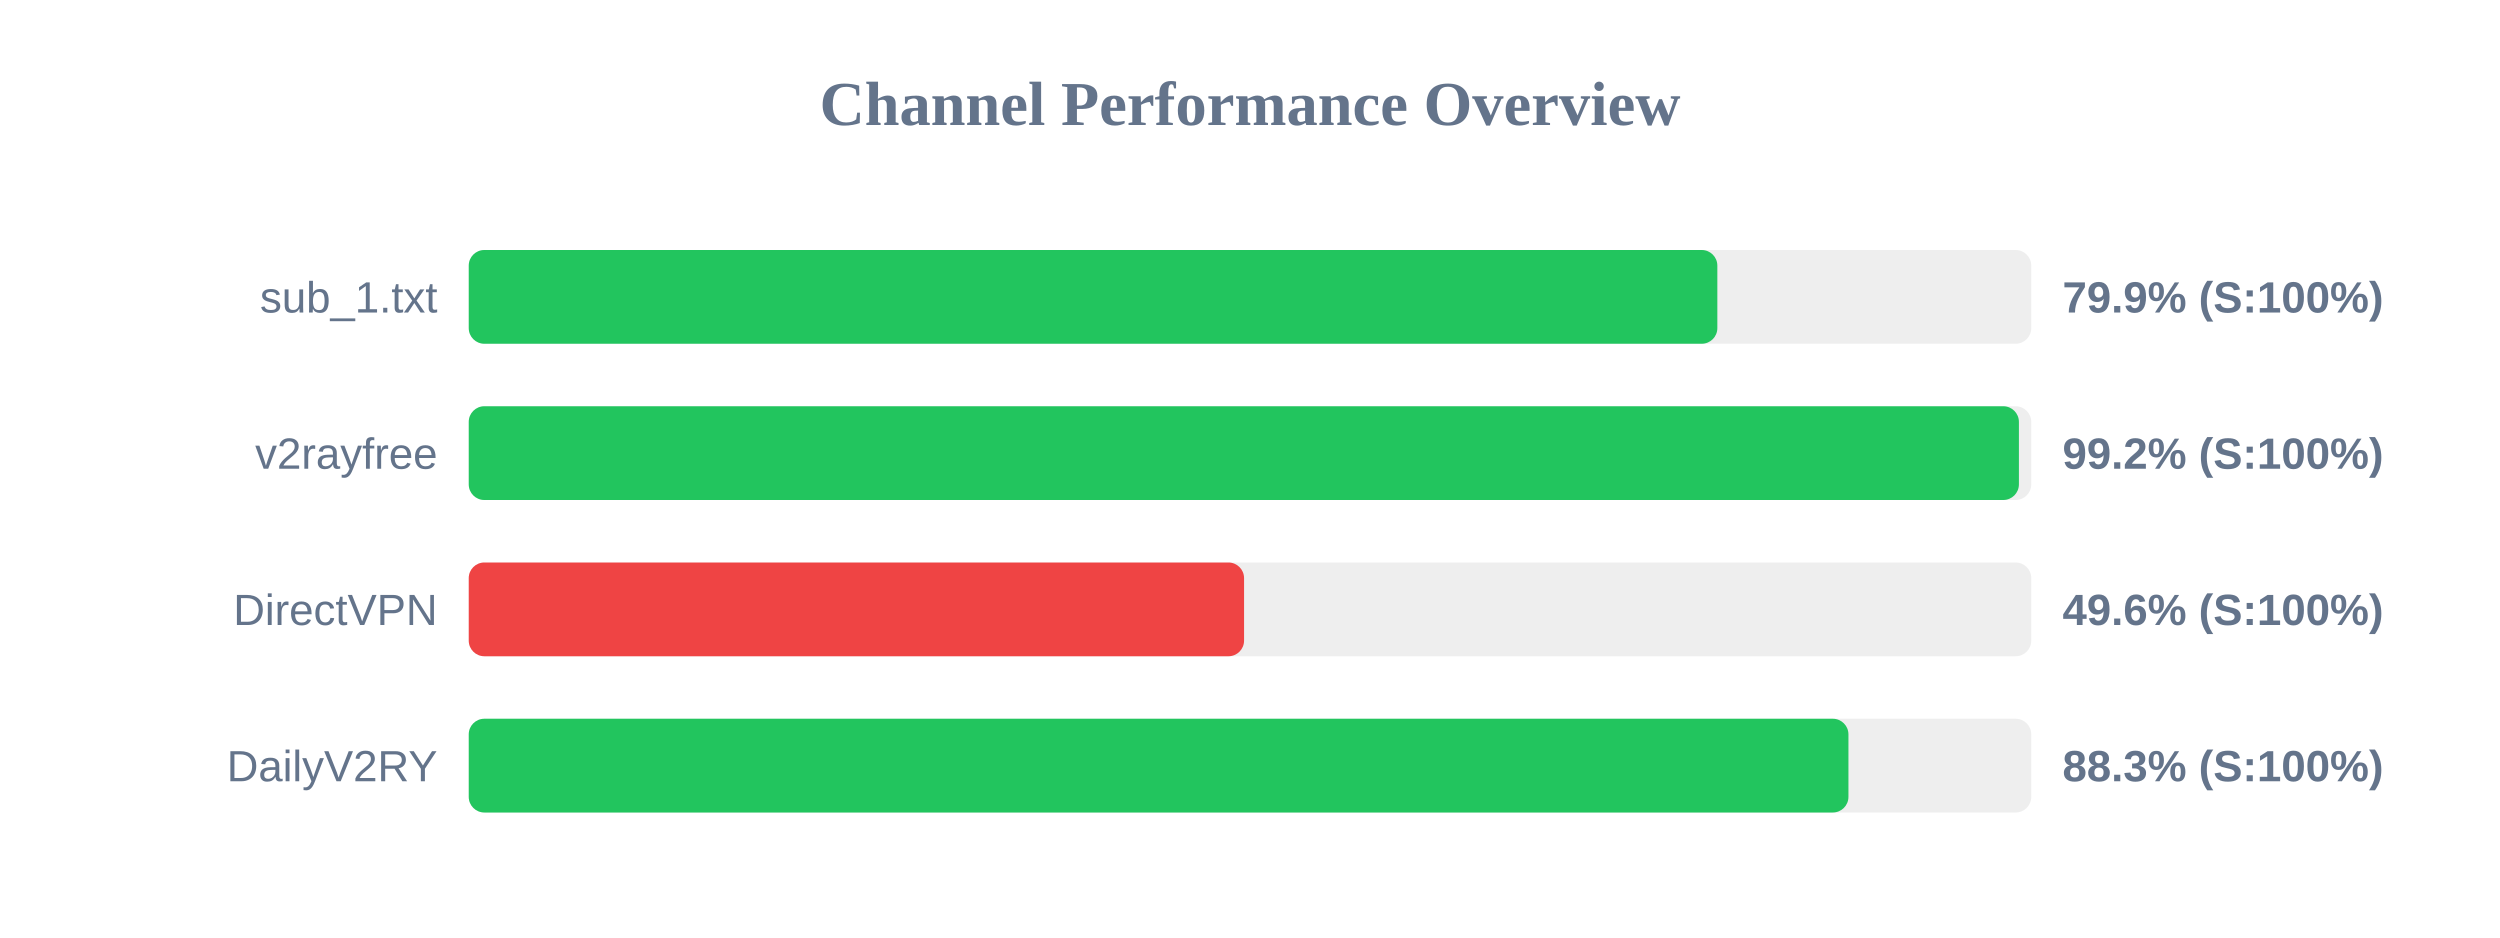
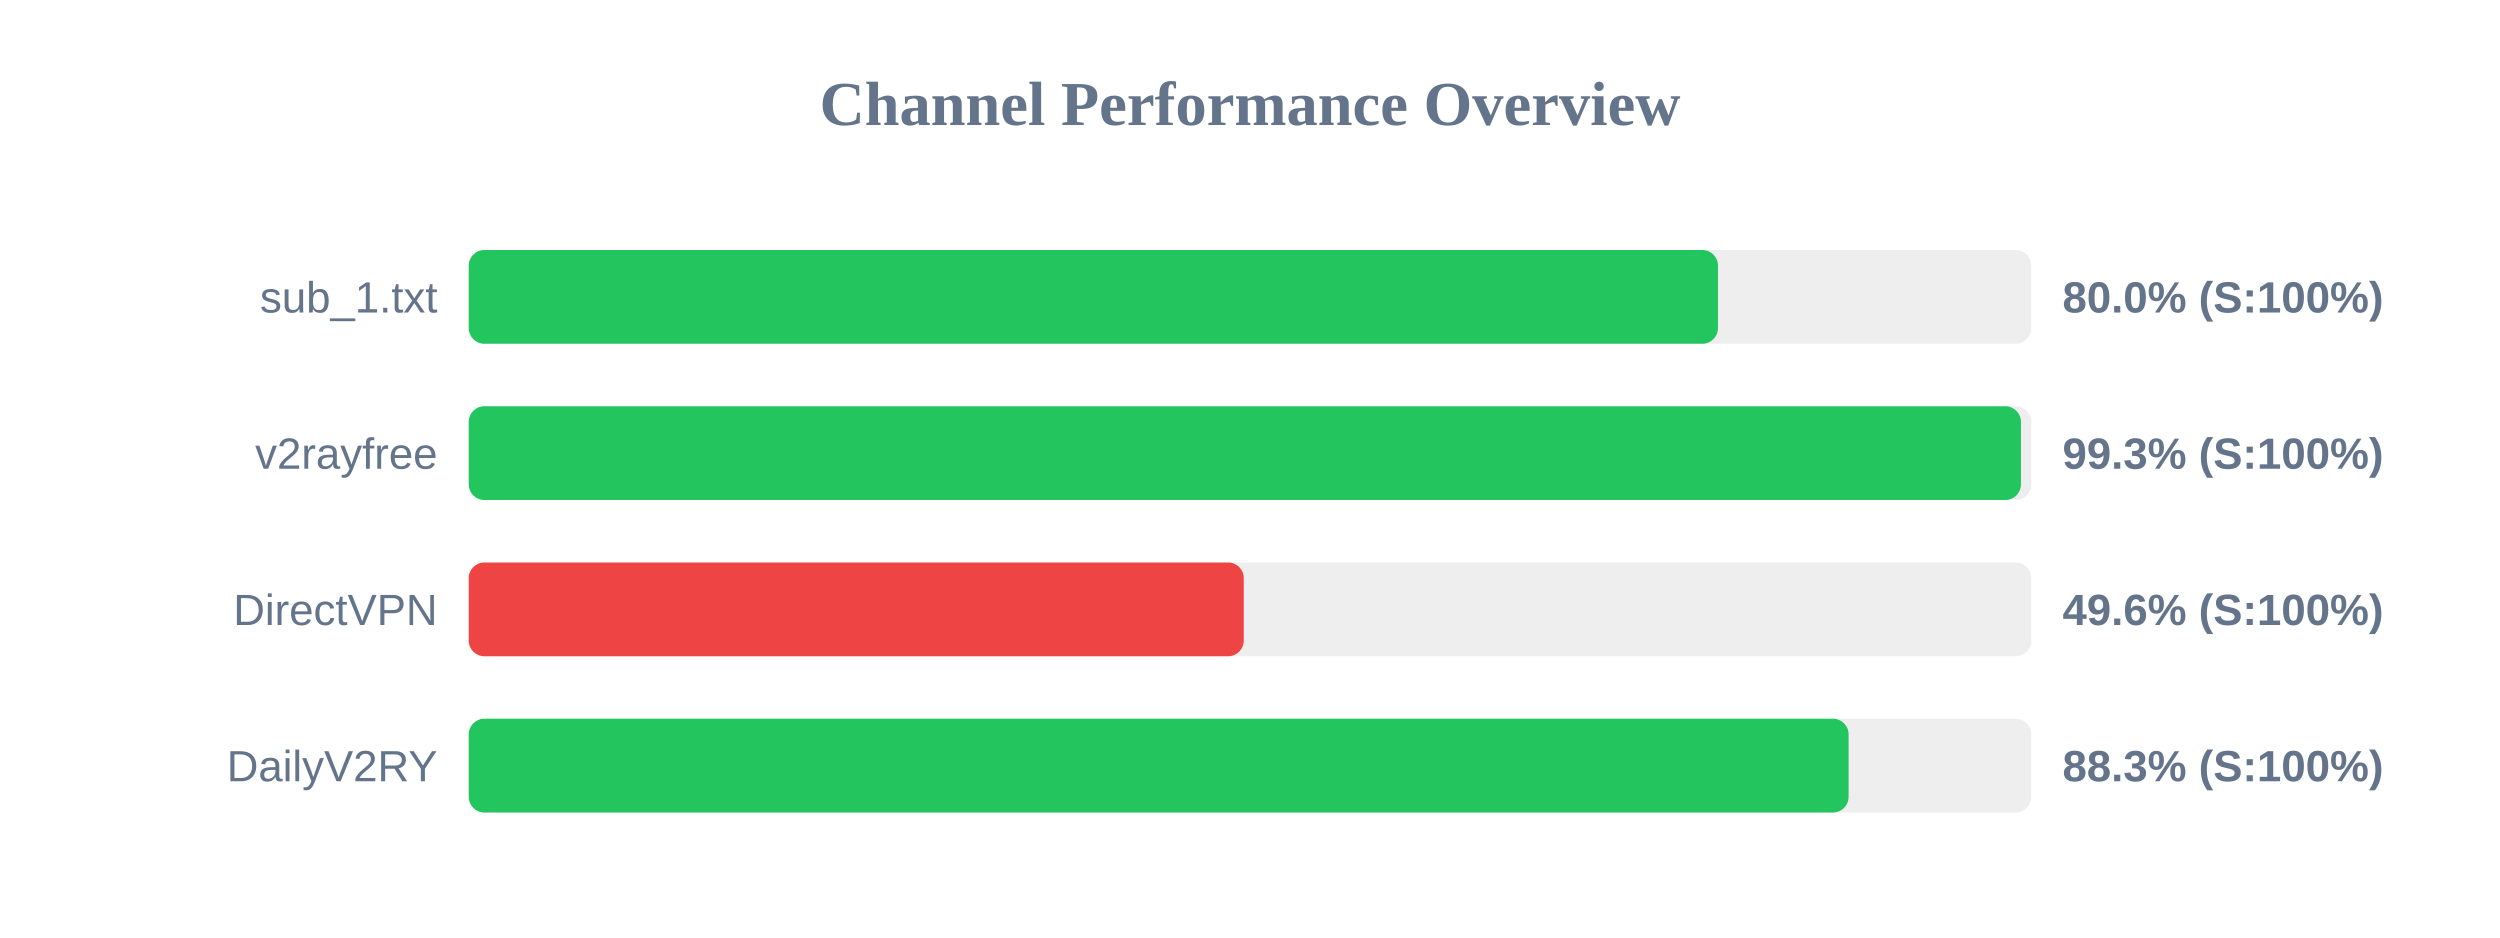
<svg xmlns="http://www.w3.org/2000/svg" width="800" height="300" version="1.1">
  <style>
        .row { font: 14px Arial; fill: #64748b; }
        .score { font: bold 14px Arial; fill: #64748b; }
    </style>
  <text x="400" y="40" text-anchor="middle" font-size="20px" font-weight="bold" fill="#64748b">Channel Performance Overview</text>
  <rect x="150" y="80" width="500" height="30" fill="#eee" rx="5" />
-   <rect x="150" y="80" width="399.55" height="30" fill="#22c55e" rx="5" />
+   <rect x="150" y="80" width="399.75" height="30" fill="#22c55e" rx="5" />
  <text x="140" y="100" text-anchor="end" class="row">sub_1.txt</text>
-   <text x="660" y="100" text-anchor="start" class="score">79.9% (S:100%)</text>
+   <text x="660" y="100" text-anchor="start" class="score">80.0% (S:100%)</text>
  <rect x="150" y="130" width="500" height="30" fill="#eee" rx="5" />
-   <rect x="150" y="130" width="496.05" height="30" fill="#22c55e" rx="5" />
+   <rect x="150" y="130" width="496.7" height="30" fill="#22c55e" rx="5" />
  <text x="140" y="150" text-anchor="end" class="row">v2rayfree</text>
-   <text x="660" y="150" text-anchor="start" class="score">99.2% (S:100%)</text>
+   <text x="660" y="150" text-anchor="start" class="score">99.3% (S:100%)</text>
  <rect x="150" y="180" width="500" height="30" fill="#eee" rx="5" />
-   <rect x="150" y="180" width="248.1" height="30" fill="#ef4444" rx="5" />
+   <rect x="150" y="180" width="248.0" height="30" fill="#ef4444" rx="5" />
  <text x="140" y="200" text-anchor="end" class="row">DirectVPN</text>
  <text x="660" y="200" text-anchor="start" class="score">49.6% (S:100%)</text>
  <rect x="150" y="230" width="500" height="30" fill="#eee" rx="5" />
-   <rect x="150" y="230" width="441.5" height="30" fill="#22c55e" rx="5" />
+   <rect x="150" y="230" width="441.55" height="30" fill="#22c55e" rx="5" />
  <text x="140" y="250" text-anchor="end" class="row">DailyV2RY</text>
  <text x="660" y="250" text-anchor="start" class="score">88.3% (S:100%)</text>
</svg>
